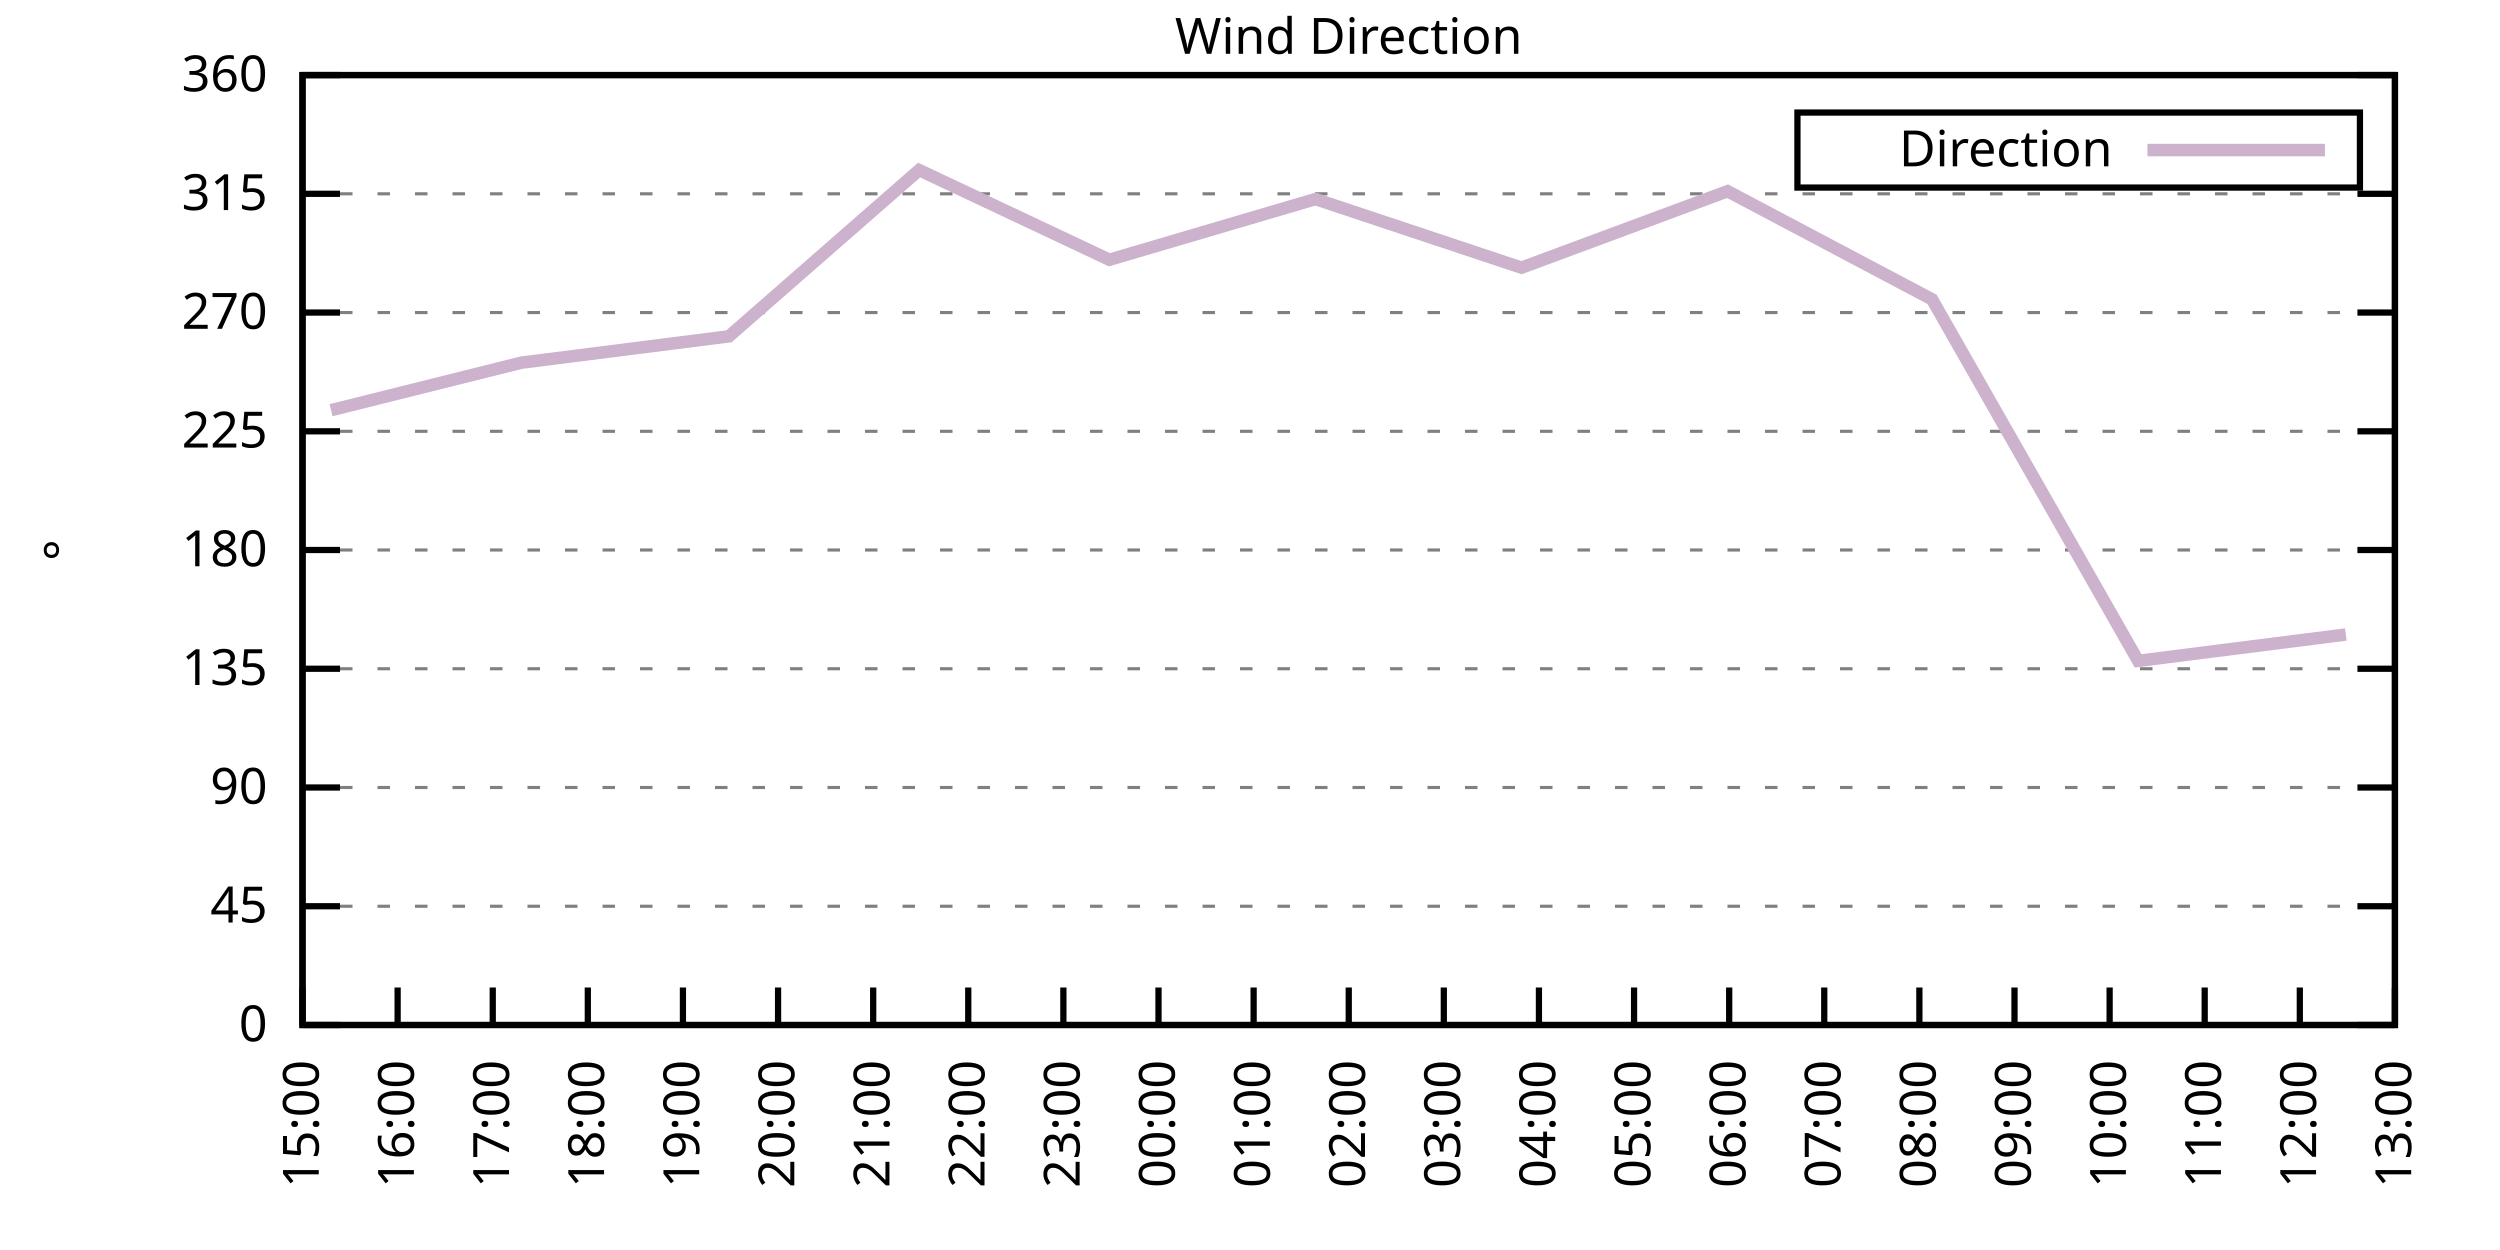
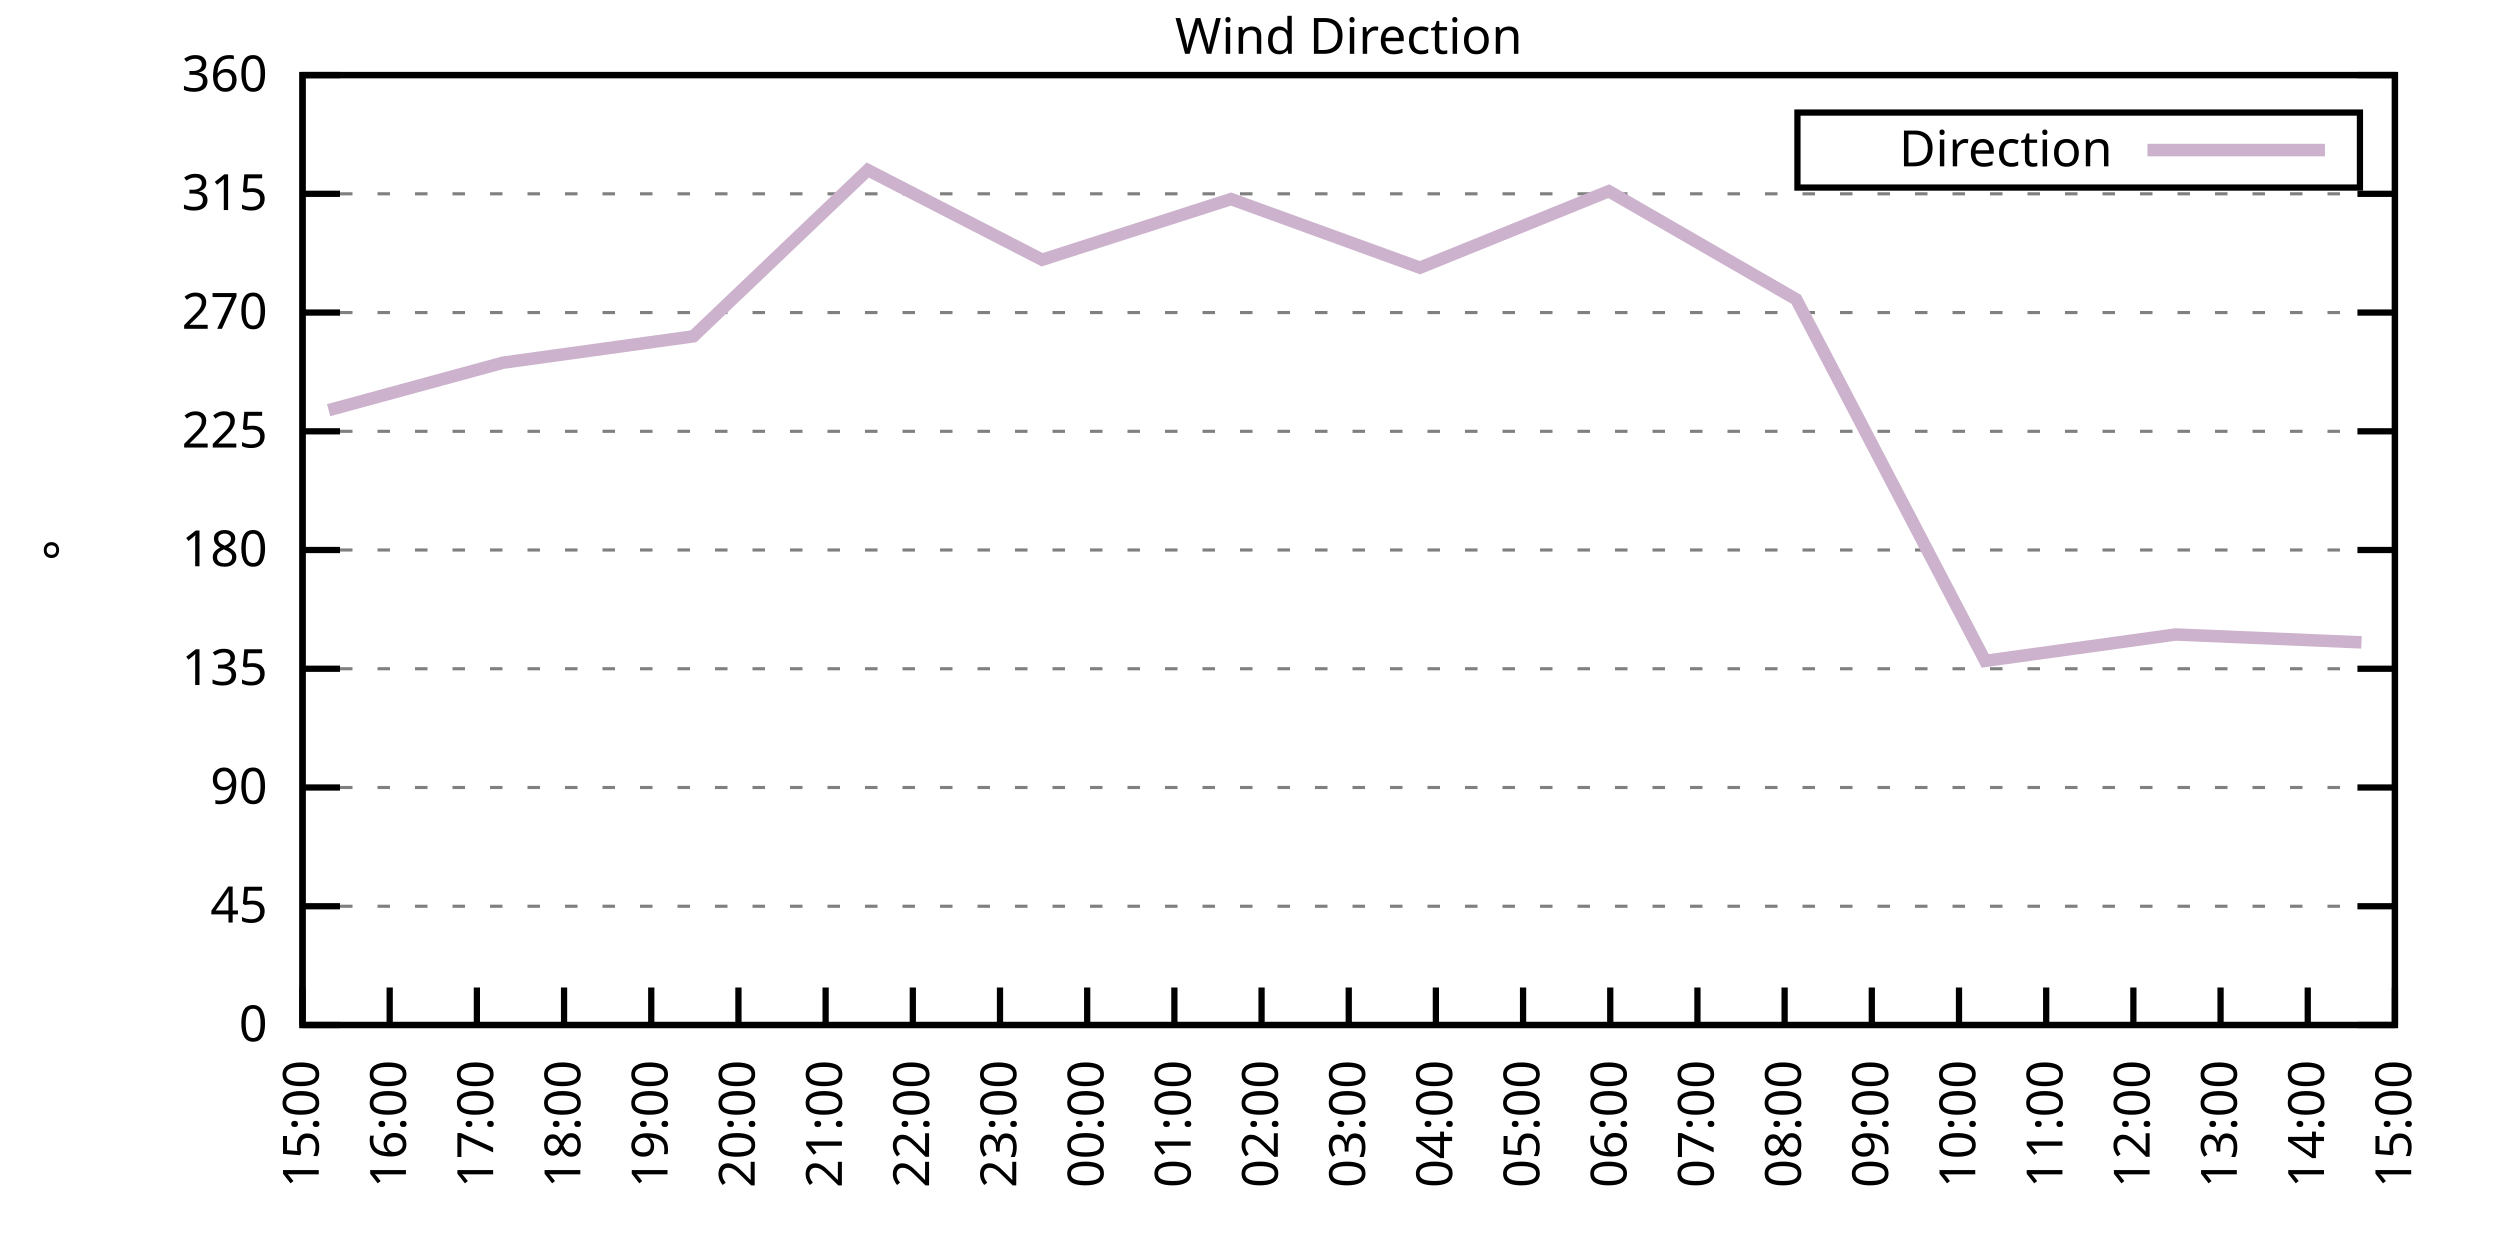
<svg xmlns="http://www.w3.org/2000/svg" xmlns:xlink="http://www.w3.org/1999/xlink" width="400" height="200" viewBox="0 0 400 200">
  <g id="gnuplot_canvas">
    <rect x="0" y="0" width="400" height="200" fill="none" />
    <defs>
      <circle id="gpDot" r="0.5" stroke-width="0.5" stroke="currentColor" />
      <path id="gpPt0" stroke-width="0.333" stroke="currentColor" d="M-1,0 h2 M0,-1 v2" />
      <path id="gpPt1" stroke-width="0.333" stroke="currentColor" d="M-1,-1 L1,1 M1,-1 L-1,1" />
      <path id="gpPt2" stroke-width="0.333" stroke="currentColor" d="M-1,0 L1,0 M0,-1 L0,1 M-1,-1 L1,1 M-1,1 L1,-1" />
      <rect id="gpPt3" stroke-width="0.333" stroke="currentColor" x="-1" y="-1" width="2" height="2" />
      <rect id="gpPt4" stroke-width="0.333" stroke="currentColor" fill="currentColor" x="-1" y="-1" width="2" height="2" />
      <circle id="gpPt5" stroke-width="0.333" stroke="currentColor" cx="0" cy="0" r="1" />
      <use xlink:href="#gpPt5" id="gpPt6" fill="currentColor" stroke="none" />
      <path id="gpPt7" stroke-width="0.333" stroke="currentColor" d="M0,-1.33 L-1.33,0.67 L1.33,0.67 z" />
      <use xlink:href="#gpPt7" id="gpPt8" fill="currentColor" stroke="none" />
      <use xlink:href="#gpPt7" id="gpPt9" stroke="currentColor" transform="rotate(180)" />
      <use xlink:href="#gpPt9" id="gpPt10" fill="currentColor" stroke="none" />
      <use xlink:href="#gpPt3" id="gpPt11" stroke="currentColor" transform="rotate(45)" />
      <use xlink:href="#gpPt11" id="gpPt12" fill="currentColor" stroke="none" />
      <path id="gpPt13" stroke-width="0.333" stroke="currentColor" d="M0,1.330 L1.265,0.411 L0.782,-1.067 L-0.782,-1.076 L-1.265,0.411 z" />
      <use xlink:href="#gpPt13" id="gpPt14" fill="currentColor" stroke="none" />
      <filter id="textbox" filterUnits="objectBoundingBox" x="0" y="0" height="1" width="1">
        <feFlood flood-color="white" flood-opacity="1" result="bgnd" />
        <feComposite in="SourceGraphic" in2="bgnd" operator="atop" />
      </filter>
      <filter id="greybox" filterUnits="objectBoundingBox" x="0" y="0" height="1" width="1">
        <feFlood flood-color="lightgrey" flood-opacity="1" result="grey" />
        <feComposite in="SourceGraphic" in2="grey" operator="atop" />
      </filter>
    </defs>
    <g fill="none" color="white" stroke="currentColor" stroke-width="1.00" stroke-linecap="butt" stroke-linejoin="miter">
</g>
    <g fill="none" color="black" stroke="currentColor" stroke-width="1.00" stroke-linecap="butt" stroke-linejoin="miter">
      <g stroke="none" shape-rendering="crispEdges">
        <polygon fill="rgb(255, 255, 255)" points="48.40,164.00 383.18,164.00 383.18,12.02 48.40,12.02 " />
      </g>
    </g>
    <g fill="none" color="black" stroke="currentColor" stroke-width="1.00" stroke-linecap="butt" stroke-linejoin="miter">
</g>
    <g fill="none" color="black" stroke="black" stroke-width="0.50" stroke-linecap="butt" stroke-linejoin="miter">
</g>
    <g fill="none" color="gray" stroke="currentColor" stroke-width="0.50" stroke-linecap="butt" stroke-linejoin="miter">
      <path stroke="gray" stroke-dasharray="2,4" class="gridline" d="M48.40,164.00 L383.19,164.00  " />
    </g>
    <g fill="none" color="gray" stroke="gray" stroke-width="1.00" stroke-linecap="butt" stroke-linejoin="miter">
</g>
    <g fill="none" color="black" stroke="currentColor" stroke-width="1.00" stroke-linecap="butt" stroke-linejoin="miter">
      <path stroke="black" d="M48.40,164.00 L54.40,164.00 M383.19,164.00 L377.19,164.00  " />
      <g transform="translate(42.80,166.60)" stroke="none" fill="black" font-family="Sans" font-size="8.00" text-anchor="end">
        <text>
          <tspan font-family="Sans"> 0</tspan>
        </text>
      </g>
    </g>
    <g fill="none" color="black" stroke="currentColor" stroke-width="1.00" stroke-linecap="butt" stroke-linejoin="miter">
</g>
    <g fill="none" color="black" stroke="black" stroke-width="0.50" stroke-linecap="butt" stroke-linejoin="miter">
</g>
    <g fill="none" color="gray" stroke="currentColor" stroke-width="0.50" stroke-linecap="butt" stroke-linejoin="miter">
      <path stroke="gray" stroke-dasharray="2,4" class="gridline" d="M48.40,145.00 L383.19,145.00  " />
    </g>
    <g fill="none" color="gray" stroke="gray" stroke-width="1.00" stroke-linecap="butt" stroke-linejoin="miter">
</g>
    <g fill="none" color="black" stroke="currentColor" stroke-width="1.00" stroke-linecap="butt" stroke-linejoin="miter">
      <path stroke="black" d="M48.40,145.00 L54.40,145.00 M383.19,145.00 L377.19,145.00  " />
      <g transform="translate(42.80,147.60)" stroke="none" fill="black" font-family="Sans" font-size="8.00" text-anchor="end">
        <text>
          <tspan font-family="Sans"> 45</tspan>
        </text>
      </g>
    </g>
    <g fill="none" color="black" stroke="currentColor" stroke-width="1.00" stroke-linecap="butt" stroke-linejoin="miter">
</g>
    <g fill="none" color="black" stroke="black" stroke-width="0.50" stroke-linecap="butt" stroke-linejoin="miter">
</g>
    <g fill="none" color="gray" stroke="currentColor" stroke-width="0.50" stroke-linecap="butt" stroke-linejoin="miter">
      <path stroke="gray" stroke-dasharray="2,4" class="gridline" d="M48.40,126.00 L383.19,126.00  " />
    </g>
    <g fill="none" color="gray" stroke="gray" stroke-width="1.00" stroke-linecap="butt" stroke-linejoin="miter">
</g>
    <g fill="none" color="black" stroke="currentColor" stroke-width="1.00" stroke-linecap="butt" stroke-linejoin="miter">
      <path stroke="black" d="M48.40,126.00 L54.40,126.00 M383.19,126.00 L377.19,126.00  " />
      <g transform="translate(42.80,128.60)" stroke="none" fill="black" font-family="Sans" font-size="8.00" text-anchor="end">
        <text>
          <tspan font-family="Sans"> 90</tspan>
        </text>
      </g>
    </g>
    <g fill="none" color="black" stroke="currentColor" stroke-width="1.00" stroke-linecap="butt" stroke-linejoin="miter">
</g>
    <g fill="none" color="black" stroke="black" stroke-width="0.50" stroke-linecap="butt" stroke-linejoin="miter">
</g>
    <g fill="none" color="gray" stroke="currentColor" stroke-width="0.50" stroke-linecap="butt" stroke-linejoin="miter">
      <path stroke="gray" stroke-dasharray="2,4" class="gridline" d="M48.40,107.00 L383.19,107.00  " />
    </g>
    <g fill="none" color="gray" stroke="gray" stroke-width="1.00" stroke-linecap="butt" stroke-linejoin="miter">
</g>
    <g fill="none" color="black" stroke="currentColor" stroke-width="1.00" stroke-linecap="butt" stroke-linejoin="miter">
      <path stroke="black" d="M48.40,107.00 L54.40,107.00 M383.19,107.00 L377.19,107.00  " />
      <g transform="translate(42.80,109.60)" stroke="none" fill="black" font-family="Sans" font-size="8.00" text-anchor="end">
        <text>
          <tspan font-family="Sans"> 135</tspan>
        </text>
      </g>
    </g>
    <g fill="none" color="black" stroke="currentColor" stroke-width="1.00" stroke-linecap="butt" stroke-linejoin="miter">
</g>
    <g fill="none" color="black" stroke="black" stroke-width="0.50" stroke-linecap="butt" stroke-linejoin="miter">
</g>
    <g fill="none" color="gray" stroke="currentColor" stroke-width="0.50" stroke-linecap="butt" stroke-linejoin="miter">
      <path stroke="gray" stroke-dasharray="2,4" class="gridline" d="M48.40,88.00 L383.19,88.00  " />
    </g>
    <g fill="none" color="gray" stroke="gray" stroke-width="1.00" stroke-linecap="butt" stroke-linejoin="miter">
</g>
    <g fill="none" color="black" stroke="currentColor" stroke-width="1.00" stroke-linecap="butt" stroke-linejoin="miter">
      <path stroke="black" d="M48.40,88.00 L54.40,88.00 M383.19,88.00 L377.19,88.00  " />
      <g transform="translate(42.80,90.60)" stroke="none" fill="black" font-family="Sans" font-size="8.00" text-anchor="end">
        <text>
          <tspan font-family="Sans"> 180</tspan>
        </text>
      </g>
    </g>
    <g fill="none" color="black" stroke="currentColor" stroke-width="1.00" stroke-linecap="butt" stroke-linejoin="miter">
</g>
    <g fill="none" color="black" stroke="black" stroke-width="0.50" stroke-linecap="butt" stroke-linejoin="miter">
</g>
    <g fill="none" color="gray" stroke="currentColor" stroke-width="0.50" stroke-linecap="butt" stroke-linejoin="miter">
      <path stroke="gray" stroke-dasharray="2,4" class="gridline" d="M48.40,69.01 L383.19,69.01  " />
    </g>
    <g fill="none" color="gray" stroke="gray" stroke-width="1.00" stroke-linecap="butt" stroke-linejoin="miter">
</g>
    <g fill="none" color="black" stroke="currentColor" stroke-width="1.00" stroke-linecap="butt" stroke-linejoin="miter">
      <path stroke="black" d="M48.40,69.01 L54.40,69.01 M383.19,69.01 L377.19,69.01  " />
      <g transform="translate(42.80,71.61)" stroke="none" fill="black" font-family="Sans" font-size="8.00" text-anchor="end">
        <text>
          <tspan font-family="Sans"> 225</tspan>
        </text>
      </g>
    </g>
    <g fill="none" color="black" stroke="currentColor" stroke-width="1.00" stroke-linecap="butt" stroke-linejoin="miter">
</g>
    <g fill="none" color="black" stroke="black" stroke-width="0.50" stroke-linecap="butt" stroke-linejoin="miter">
</g>
    <g fill="none" color="gray" stroke="currentColor" stroke-width="0.50" stroke-linecap="butt" stroke-linejoin="miter">
      <path stroke="gray" stroke-dasharray="2,4" class="gridline" d="M48.40,50.01 L383.19,50.01  " />
    </g>
    <g fill="none" color="gray" stroke="gray" stroke-width="1.00" stroke-linecap="butt" stroke-linejoin="miter">
</g>
    <g fill="none" color="black" stroke="currentColor" stroke-width="1.00" stroke-linecap="butt" stroke-linejoin="miter">
      <path stroke="black" d="M48.40,50.01 L54.40,50.01 M383.19,50.01 L377.19,50.01  " />
      <g transform="translate(42.80,52.61)" stroke="none" fill="black" font-family="Sans" font-size="8.00" text-anchor="end">
        <text>
          <tspan font-family="Sans"> 270</tspan>
        </text>
      </g>
    </g>
    <g fill="none" color="black" stroke="currentColor" stroke-width="1.00" stroke-linecap="butt" stroke-linejoin="miter">
</g>
    <g fill="none" color="black" stroke="black" stroke-width="0.50" stroke-linecap="butt" stroke-linejoin="miter">
</g>
    <g fill="none" color="gray" stroke="currentColor" stroke-width="0.50" stroke-linecap="butt" stroke-linejoin="miter">
      <path stroke="gray" stroke-dasharray="2,4" class="gridline" d="M48.40,31.01 L383.19,31.01  " />
    </g>
    <g fill="none" color="gray" stroke="gray" stroke-width="1.00" stroke-linecap="butt" stroke-linejoin="miter">
</g>
    <g fill="none" color="black" stroke="currentColor" stroke-width="1.00" stroke-linecap="butt" stroke-linejoin="miter">
      <path stroke="black" d="M48.40,31.01 L54.40,31.01 M383.19,31.01 L377.19,31.01  " />
      <g transform="translate(42.80,33.61)" stroke="none" fill="black" font-family="Sans" font-size="8.00" text-anchor="end">
        <text>
          <tspan font-family="Sans"> 315</tspan>
        </text>
      </g>
    </g>
    <g fill="none" color="black" stroke="currentColor" stroke-width="1.00" stroke-linecap="butt" stroke-linejoin="miter">
</g>
    <g fill="none" color="black" stroke="black" stroke-width="0.50" stroke-linecap="butt" stroke-linejoin="miter">
</g>
    <g fill="none" color="gray" stroke="currentColor" stroke-width="0.50" stroke-linecap="butt" stroke-linejoin="miter">
      <path stroke="gray" stroke-dasharray="2,4" class="gridline" d="M48.40,12.01 L383.19,12.01  " />
    </g>
    <g fill="none" color="gray" stroke="gray" stroke-width="1.00" stroke-linecap="butt" stroke-linejoin="miter">
</g>
    <g fill="none" color="black" stroke="currentColor" stroke-width="1.00" stroke-linecap="butt" stroke-linejoin="miter">
      <path stroke="black" d="M48.40,12.01 L54.40,12.01 M383.19,12.01 L377.19,12.01  " />
      <g transform="translate(42.80,14.61)" stroke="none" fill="black" font-family="Sans" font-size="8.00" text-anchor="end">
        <text>
          <tspan font-family="Sans"> 360</tspan>
        </text>
      </g>
    </g>
    <g fill="none" color="black" stroke="currentColor" stroke-width="1.00" stroke-linecap="butt" stroke-linejoin="miter">
      <path stroke="black" d="M48.40,164.00 L48.40,158.00  " />
      <g transform="translate(51.00,169.60) rotate(270.00)" stroke="none" fill="black" font-family="Sans" font-size="8.00" text-anchor="end">
        <text>
          <tspan font-family="Sans">15:00</tspan>
        </text>
      </g>
    </g>
    <g fill="none" color="black" stroke="currentColor" stroke-width="1.00" stroke-linecap="butt" stroke-linejoin="miter">
-       <path stroke="black" d="M63.62,164.00 L63.62,158.00  " />
-       <g transform="translate(66.22,169.60) rotate(270.00)" stroke="none" fill="black" font-family="Sans" font-size="8.00" text-anchor="end">
+       <path stroke="black" d="M62.35,164.00 L62.35,158.00  " />
+       <g transform="translate(64.95,169.60) rotate(270.00)" stroke="none" fill="black" font-family="Sans" font-size="8.00" text-anchor="end">
        <text>
          <tspan font-family="Sans">16:00</tspan>
        </text>
      </g>
    </g>
    <g fill="none" color="black" stroke="currentColor" stroke-width="1.00" stroke-linecap="butt" stroke-linejoin="miter">
-       <path stroke="black" d="M78.84,164.00 L78.84,158.00  " />
-       <g transform="translate(81.44,169.60) rotate(270.00)" stroke="none" fill="black" font-family="Sans" font-size="8.00" text-anchor="end">
+       <path stroke="black" d="M76.30,164.00 L76.30,158.00  " />
+       <g transform="translate(78.90,169.60) rotate(270.00)" stroke="none" fill="black" font-family="Sans" font-size="8.00" text-anchor="end">
        <text>
          <tspan font-family="Sans">17:00</tspan>
        </text>
      </g>
    </g>
    <g fill="none" color="black" stroke="currentColor" stroke-width="1.00" stroke-linecap="butt" stroke-linejoin="miter">
-       <path stroke="black" d="M94.05,164.00 L94.05,158.00  " />
-       <g transform="translate(96.65,169.60) rotate(270.00)" stroke="none" fill="black" font-family="Sans" font-size="8.00" text-anchor="end">
+       <path stroke="black" d="M90.25,164.00 L90.25,158.00  " />
+       <g transform="translate(92.85,169.60) rotate(270.00)" stroke="none" fill="black" font-family="Sans" font-size="8.00" text-anchor="end">
        <text>
          <tspan font-family="Sans">18:00</tspan>
        </text>
      </g>
    </g>
    <g fill="none" color="black" stroke="currentColor" stroke-width="1.00" stroke-linecap="butt" stroke-linejoin="miter">
-       <path stroke="black" d="M109.27,164.00 L109.27,158.00  " />
-       <g transform="translate(111.87,169.60) rotate(270.00)" stroke="none" fill="black" font-family="Sans" font-size="8.00" text-anchor="end">
+       <path stroke="black" d="M104.20,164.00 L104.20,158.00  " />
+       <g transform="translate(106.80,169.60) rotate(270.00)" stroke="none" fill="black" font-family="Sans" font-size="8.00" text-anchor="end">
        <text>
          <tspan font-family="Sans">19:00</tspan>
        </text>
      </g>
    </g>
    <g fill="none" color="black" stroke="currentColor" stroke-width="1.00" stroke-linecap="butt" stroke-linejoin="miter">
-       <path stroke="black" d="M124.49,164.00 L124.49,158.00  " />
-       <g transform="translate(127.09,169.60) rotate(270.00)" stroke="none" fill="black" font-family="Sans" font-size="8.00" text-anchor="end">
+       <path stroke="black" d="M118.15,164.00 L118.15,158.00  " />
+       <g transform="translate(120.75,169.60) rotate(270.00)" stroke="none" fill="black" font-family="Sans" font-size="8.00" text-anchor="end">
        <text>
          <tspan font-family="Sans">20:00</tspan>
        </text>
      </g>
    </g>
    <g fill="none" color="black" stroke="currentColor" stroke-width="1.00" stroke-linecap="butt" stroke-linejoin="miter">
-       <path stroke="black" d="M139.71,164.00 L139.71,158.00  " />
-       <g transform="translate(142.31,169.60) rotate(270.00)" stroke="none" fill="black" font-family="Sans" font-size="8.00" text-anchor="end">
+       <path stroke="black" d="M132.10,164.00 L132.10,158.00  " />
+       <g transform="translate(134.70,169.60) rotate(270.00)" stroke="none" fill="black" font-family="Sans" font-size="8.00" text-anchor="end">
        <text>
          <tspan font-family="Sans">21:00</tspan>
        </text>
      </g>
    </g>
    <g fill="none" color="black" stroke="currentColor" stroke-width="1.00" stroke-linecap="butt" stroke-linejoin="miter">
-       <path stroke="black" d="M154.92,164.00 L154.92,158.00  " />
-       <g transform="translate(157.52,169.60) rotate(270.00)" stroke="none" fill="black" font-family="Sans" font-size="8.00" text-anchor="end">
+       <path stroke="black" d="M146.05,164.00 L146.05,158.00  " />
+       <g transform="translate(148.65,169.60) rotate(270.00)" stroke="none" fill="black" font-family="Sans" font-size="8.00" text-anchor="end">
        <text>
          <tspan font-family="Sans">22:00</tspan>
        </text>
      </g>
    </g>
    <g fill="none" color="black" stroke="currentColor" stroke-width="1.00" stroke-linecap="butt" stroke-linejoin="miter">
-       <path stroke="black" d="M170.14,164.00 L170.14,158.00  " />
-       <g transform="translate(172.74,169.60) rotate(270.00)" stroke="none" fill="black" font-family="Sans" font-size="8.00" text-anchor="end">
+       <path stroke="black" d="M160.00,164.00 L160.00,158.00  " />
+       <g transform="translate(162.60,169.60) rotate(270.00)" stroke="none" fill="black" font-family="Sans" font-size="8.00" text-anchor="end">
        <text>
          <tspan font-family="Sans">23:00</tspan>
        </text>
      </g>
    </g>
    <g fill="none" color="black" stroke="currentColor" stroke-width="1.00" stroke-linecap="butt" stroke-linejoin="miter">
-       <path stroke="black" d="M185.36,164.00 L185.36,158.00  " />
-       <g transform="translate(187.96,169.60) rotate(270.00)" stroke="none" fill="black" font-family="Sans" font-size="8.00" text-anchor="end">
+       <path stroke="black" d="M173.95,164.00 L173.95,158.00  " />
+       <g transform="translate(176.55,169.60) rotate(270.00)" stroke="none" fill="black" font-family="Sans" font-size="8.00" text-anchor="end">
        <text>
          <tspan font-family="Sans">00:00</tspan>
        </text>
      </g>
    </g>
    <g fill="none" color="black" stroke="currentColor" stroke-width="1.00" stroke-linecap="butt" stroke-linejoin="miter">
-       <path stroke="black" d="M200.58,164.00 L200.58,158.00  " />
-       <g transform="translate(203.18,169.60) rotate(270.00)" stroke="none" fill="black" font-family="Sans" font-size="8.00" text-anchor="end">
+       <path stroke="black" d="M187.90,164.00 L187.90,158.00  " />
+       <g transform="translate(190.50,169.60) rotate(270.00)" stroke="none" fill="black" font-family="Sans" font-size="8.00" text-anchor="end">
        <text>
          <tspan font-family="Sans">01:00</tspan>
+         </text>
+       </g>
+     </g>
+     <g fill="none" color="black" stroke="currentColor" stroke-width="1.00" stroke-linecap="butt" stroke-linejoin="miter">
+       <path stroke="black" d="M201.85,164.00 L201.85,158.00  " />
+       <g transform="translate(204.45,169.60) rotate(270.00)" stroke="none" fill="black" font-family="Sans" font-size="8.00" text-anchor="end">
+         <text>
+           <tspan font-family="Sans">02:00</tspan>
        </text>
      </g>
    </g>
    <g fill="none" color="black" stroke="currentColor" stroke-width="1.00" stroke-linecap="butt" stroke-linejoin="miter">
      <path stroke="black" d="M215.80,164.00 L215.80,158.00  " />
      <g transform="translate(218.40,169.60) rotate(270.00)" stroke="none" fill="black" font-family="Sans" font-size="8.00" text-anchor="end">
        <text>
-           <tspan font-family="Sans">02:00</tspan>
-         </text>
-       </g>
-     </g>
-     <g fill="none" color="black" stroke="currentColor" stroke-width="1.00" stroke-linecap="butt" stroke-linejoin="miter">
-       <path stroke="black" d="M231.01,164.00 L231.01,158.00  " />
-       <g transform="translate(233.61,169.60) rotate(270.00)" stroke="none" fill="black" font-family="Sans" font-size="8.00" text-anchor="end">
-         <text>
          <tspan font-family="Sans">03:00</tspan>
        </text>
      </g>
    </g>
    <g fill="none" color="black" stroke="currentColor" stroke-width="1.00" stroke-linecap="butt" stroke-linejoin="miter">
-       <path stroke="black" d="M246.23,164.00 L246.23,158.00  " />
-       <g transform="translate(248.83,169.60) rotate(270.00)" stroke="none" fill="black" font-family="Sans" font-size="8.00" text-anchor="end">
+       <path stroke="black" d="M229.74,164.00 L229.74,158.00  " />
+       <g transform="translate(232.34,169.60) rotate(270.00)" stroke="none" fill="black" font-family="Sans" font-size="8.00" text-anchor="end">
        <text>
          <tspan font-family="Sans">04:00</tspan>
        </text>
      </g>
    </g>
    <g fill="none" color="black" stroke="currentColor" stroke-width="1.00" stroke-linecap="butt" stroke-linejoin="miter">
-       <path stroke="black" d="M261.45,164.00 L261.45,158.00  " />
-       <g transform="translate(264.05,169.60) rotate(270.00)" stroke="none" fill="black" font-family="Sans" font-size="8.00" text-anchor="end">
+       <path stroke="black" d="M243.69,164.00 L243.69,158.00  " />
+       <g transform="translate(246.29,169.60) rotate(270.00)" stroke="none" fill="black" font-family="Sans" font-size="8.00" text-anchor="end">
        <text>
          <tspan font-family="Sans">05:00</tspan>
        </text>
      </g>
    </g>
    <g fill="none" color="black" stroke="currentColor" stroke-width="1.00" stroke-linecap="butt" stroke-linejoin="miter">
-       <path stroke="black" d="M276.67,164.00 L276.67,158.00  " />
-       <g transform="translate(279.27,169.60) rotate(270.00)" stroke="none" fill="black" font-family="Sans" font-size="8.00" text-anchor="end">
+       <path stroke="black" d="M257.64,164.00 L257.64,158.00  " />
+       <g transform="translate(260.24,169.60) rotate(270.00)" stroke="none" fill="black" font-family="Sans" font-size="8.00" text-anchor="end">
        <text>
          <tspan font-family="Sans">06:00</tspan>
        </text>
      </g>
    </g>
    <g fill="none" color="black" stroke="currentColor" stroke-width="1.00" stroke-linecap="butt" stroke-linejoin="miter">
-       <path stroke="black" d="M291.88,164.00 L291.88,158.00  " />
-       <g transform="translate(294.48,169.60) rotate(270.00)" stroke="none" fill="black" font-family="Sans" font-size="8.00" text-anchor="end">
+       <path stroke="black" d="M271.59,164.00 L271.59,158.00  " />
+       <g transform="translate(274.19,169.60) rotate(270.00)" stroke="none" fill="black" font-family="Sans" font-size="8.00" text-anchor="end">
        <text>
          <tspan font-family="Sans">07:00</tspan>
        </text>
      </g>
    </g>
    <g fill="none" color="black" stroke="currentColor" stroke-width="1.00" stroke-linecap="butt" stroke-linejoin="miter">
-       <path stroke="black" d="M307.10,164.00 L307.10,158.00  " />
-       <g transform="translate(309.70,169.60) rotate(270.00)" stroke="none" fill="black" font-family="Sans" font-size="8.00" text-anchor="end">
+       <path stroke="black" d="M285.54,164.00 L285.54,158.00  " />
+       <g transform="translate(288.14,169.60) rotate(270.00)" stroke="none" fill="black" font-family="Sans" font-size="8.00" text-anchor="end">
        <text>
          <tspan font-family="Sans">08:00</tspan>
        </text>
      </g>
    </g>
    <g fill="none" color="black" stroke="currentColor" stroke-width="1.00" stroke-linecap="butt" stroke-linejoin="miter">
-       <path stroke="black" d="M322.32,164.00 L322.32,158.00  " />
-       <g transform="translate(324.92,169.60) rotate(270.00)" stroke="none" fill="black" font-family="Sans" font-size="8.00" text-anchor="end">
+       <path stroke="black" d="M299.49,164.00 L299.49,158.00  " />
+       <g transform="translate(302.09,169.60) rotate(270.00)" stroke="none" fill="black" font-family="Sans" font-size="8.00" text-anchor="end">
        <text>
          <tspan font-family="Sans">09:00</tspan>
        </text>
      </g>
    </g>
    <g fill="none" color="black" stroke="currentColor" stroke-width="1.00" stroke-linecap="butt" stroke-linejoin="miter">
-       <path stroke="black" d="M337.54,164.00 L337.54,158.00  " />
-       <g transform="translate(340.14,169.60) rotate(270.00)" stroke="none" fill="black" font-family="Sans" font-size="8.00" text-anchor="end">
+       <path stroke="black" d="M313.44,164.00 L313.44,158.00  " />
+       <g transform="translate(316.04,169.60) rotate(270.00)" stroke="none" fill="black" font-family="Sans" font-size="8.00" text-anchor="end">
        <text>
          <tspan font-family="Sans">10:00</tspan>
        </text>
      </g>
    </g>
    <g fill="none" color="black" stroke="currentColor" stroke-width="1.00" stroke-linecap="butt" stroke-linejoin="miter">
-       <path stroke="black" d="M352.75,164.00 L352.75,158.00  " />
-       <g transform="translate(355.35,169.60) rotate(270.00)" stroke="none" fill="black" font-family="Sans" font-size="8.00" text-anchor="end">
+       <path stroke="black" d="M327.39,164.00 L327.39,158.00  " />
+       <g transform="translate(329.99,169.60) rotate(270.00)" stroke="none" fill="black" font-family="Sans" font-size="8.00" text-anchor="end">
        <text>
          <tspan font-family="Sans">11:00</tspan>
        </text>
      </g>
    </g>
    <g fill="none" color="black" stroke="currentColor" stroke-width="1.00" stroke-linecap="butt" stroke-linejoin="miter">
-       <path stroke="black" d="M367.97,164.00 L367.97,158.00  " />
-       <g transform="translate(370.57,169.60) rotate(270.00)" stroke="none" fill="black" font-family="Sans" font-size="8.00" text-anchor="end">
+       <path stroke="black" d="M341.34,164.00 L341.34,158.00  " />
+       <g transform="translate(343.94,169.60) rotate(270.00)" stroke="none" fill="black" font-family="Sans" font-size="8.00" text-anchor="end">
        <text>
          <tspan font-family="Sans">12:00</tspan>
+         </text>
+       </g>
+     </g>
+     <g fill="none" color="black" stroke="currentColor" stroke-width="1.00" stroke-linecap="butt" stroke-linejoin="miter">
+       <path stroke="black" d="M355.29,164.00 L355.29,158.00  " />
+       <g transform="translate(357.89,169.60) rotate(270.00)" stroke="none" fill="black" font-family="Sans" font-size="8.00" text-anchor="end">
+         <text>
+           <tspan font-family="Sans">13:00</tspan>
+         </text>
+       </g>
+     </g>
+     <g fill="none" color="black" stroke="currentColor" stroke-width="1.00" stroke-linecap="butt" stroke-linejoin="miter">
+       <path stroke="black" d="M369.24,164.00 L369.24,158.00  " />
+       <g transform="translate(371.84,169.60) rotate(270.00)" stroke="none" fill="black" font-family="Sans" font-size="8.00" text-anchor="end">
+         <text>
+           <tspan font-family="Sans">14:00</tspan>
        </text>
      </g>
    </g>
    <g fill="none" color="black" stroke="currentColor" stroke-width="1.00" stroke-linecap="butt" stroke-linejoin="miter">
      <path stroke="black" d="M383.19,164.00 L383.19,158.00  " />
      <g transform="translate(385.79,169.60) rotate(270.00)" stroke="none" fill="black" font-family="Sans" font-size="8.00" text-anchor="end">
        <text>
-           <tspan font-family="Sans">13:00</tspan>
+           <tspan font-family="Sans">15:00</tspan>
        </text>
      </g>
    </g>
    <g fill="none" color="black" stroke="currentColor" stroke-width="1.00" stroke-linecap="butt" stroke-linejoin="miter">
</g>
    <g fill="none" color="black" stroke="currentColor" stroke-width="1.00" stroke-linecap="butt" stroke-linejoin="miter">
      <path stroke="black" d="M48.40,12.01 L48.40,164.00 L383.19,164.00 L383.19,12.01 L48.40,12.01 Z  " />
    </g>
    <g fill="none" color="black" stroke="currentColor" stroke-width="1.00" stroke-linecap="butt" stroke-linejoin="miter">
</g>
    <g fill="none" color="black" stroke="currentColor" stroke-width="1.00" stroke-linecap="butt" stroke-linejoin="miter">
      <path stroke="black" d="M287.59,30.01 L287.59,18.01 L377.59,18.01 L377.59,30.01 L287.59,30.01 Z  " />
    </g>
    <g id="Wind_direction_plot_1">
      <g fill="none" color="white" stroke="black" stroke-width="2.00" stroke-linecap="butt" stroke-linejoin="miter">
</g>
      <g fill="none" color="black" stroke="currentColor" stroke-width="2.00" stroke-linecap="butt" stroke-linejoin="miter">
        <g transform="translate(337.99,26.61)" stroke="none" fill="black" font-family="Sans" font-size="8.00" text-anchor="end">
          <text>
            <tspan font-family="Sans">Direction</tspan>
          </text>
        </g>
      </g>
      <g fill="none" color="black" stroke="currentColor" stroke-width="2.00" stroke-linecap="butt" stroke-linejoin="miter">
-         <path stroke="rgb(204, 178, 204)" d="M343.59,24.01 L371.99,24.01 M52.97,65.63 L83.40,58.03 L116.63,53.81 L147.06,27.21 L177.50,41.56 L210.47,31.85   L243.44,42.83 L276.41,30.59 L309.13,47.90 L342.10,105.74 L375.33,101.52  " />
+         <path stroke="rgb(204, 178, 204)" d="M343.59,24.01 L371.99,24.01 M52.58,65.63 L80.48,58.03 L110.94,53.81 L138.84,27.21 L166.74,41.56 L196.96,31.85   L227.19,42.83 L257.41,30.59 L287.40,47.90 L317.63,105.74 L348.08,101.52 L377.84,102.78  " />
      </g>
    </g>
    <g fill="none" color="black" stroke="currentColor" stroke-width="2.00" stroke-linecap="butt" stroke-linejoin="miter">
</g>
    <g fill="none" color="black" stroke="black" stroke-width="1.00" stroke-linecap="butt" stroke-linejoin="miter">
</g>
    <g fill="none" color="black" stroke="currentColor" stroke-width="1.00" stroke-linecap="butt" stroke-linejoin="miter">
      <path stroke="black" d="M48.40,12.01 L48.40,164.00 L383.19,164.00 L383.19,12.01 L48.40,12.01 Z  " />
      <g transform="translate(12.80,88.01) rotate(270.00)" stroke="none" fill="black" font-family="Sans" font-size="8.00" text-anchor="middle">
        <text>
          <tspan font-family="Sans">°</tspan>
        </text>
      </g>
    </g>
    <g fill="none" color="black" stroke="currentColor" stroke-width="1.00" stroke-linecap="butt" stroke-linejoin="miter">
</g>
    <g fill="none" color="black" stroke="currentColor" stroke-width="1.00" stroke-linecap="butt" stroke-linejoin="miter">
      <g transform="translate(215.79,8.61)" stroke="none" fill="black" font-family="Sans" font-size="8.00" text-anchor="middle">
        <text>
          <tspan font-family="Sans">Wind Direction</tspan>
        </text>
      </g>
    </g>
    <g fill="none" color="black" stroke="currentColor" stroke-width="1.00" stroke-linecap="butt" stroke-linejoin="miter">
</g>
  </g>
</svg>
